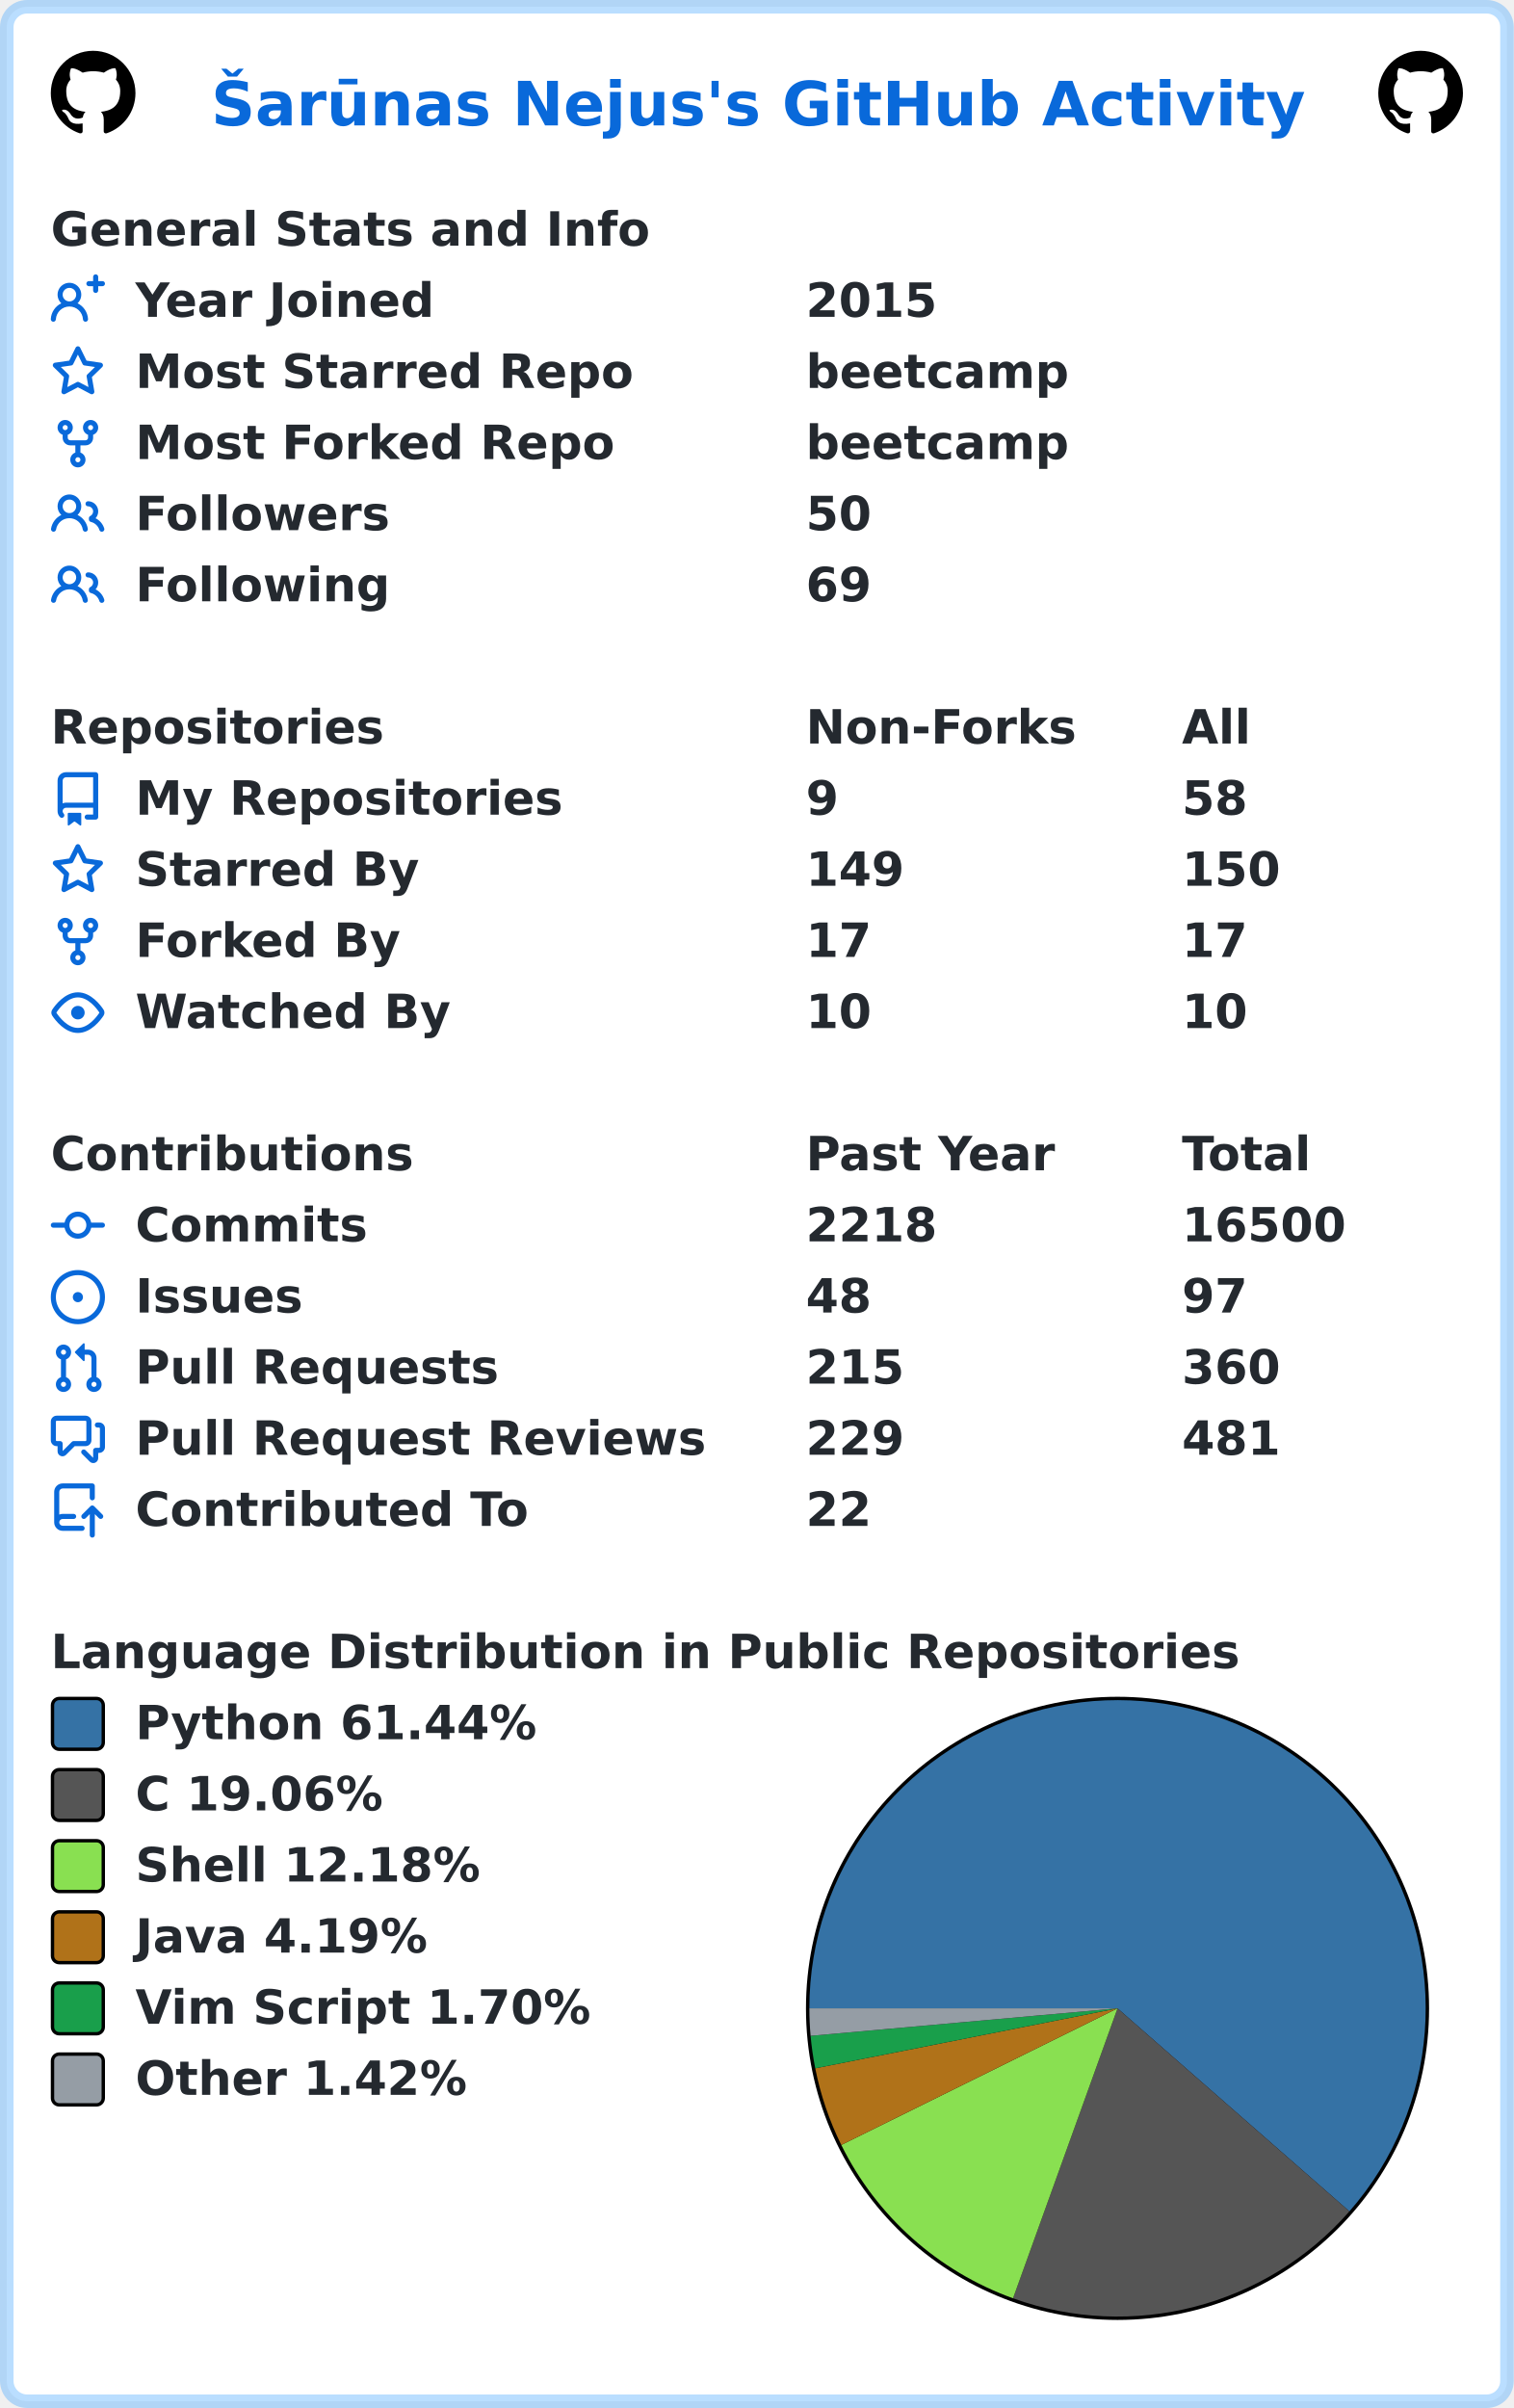
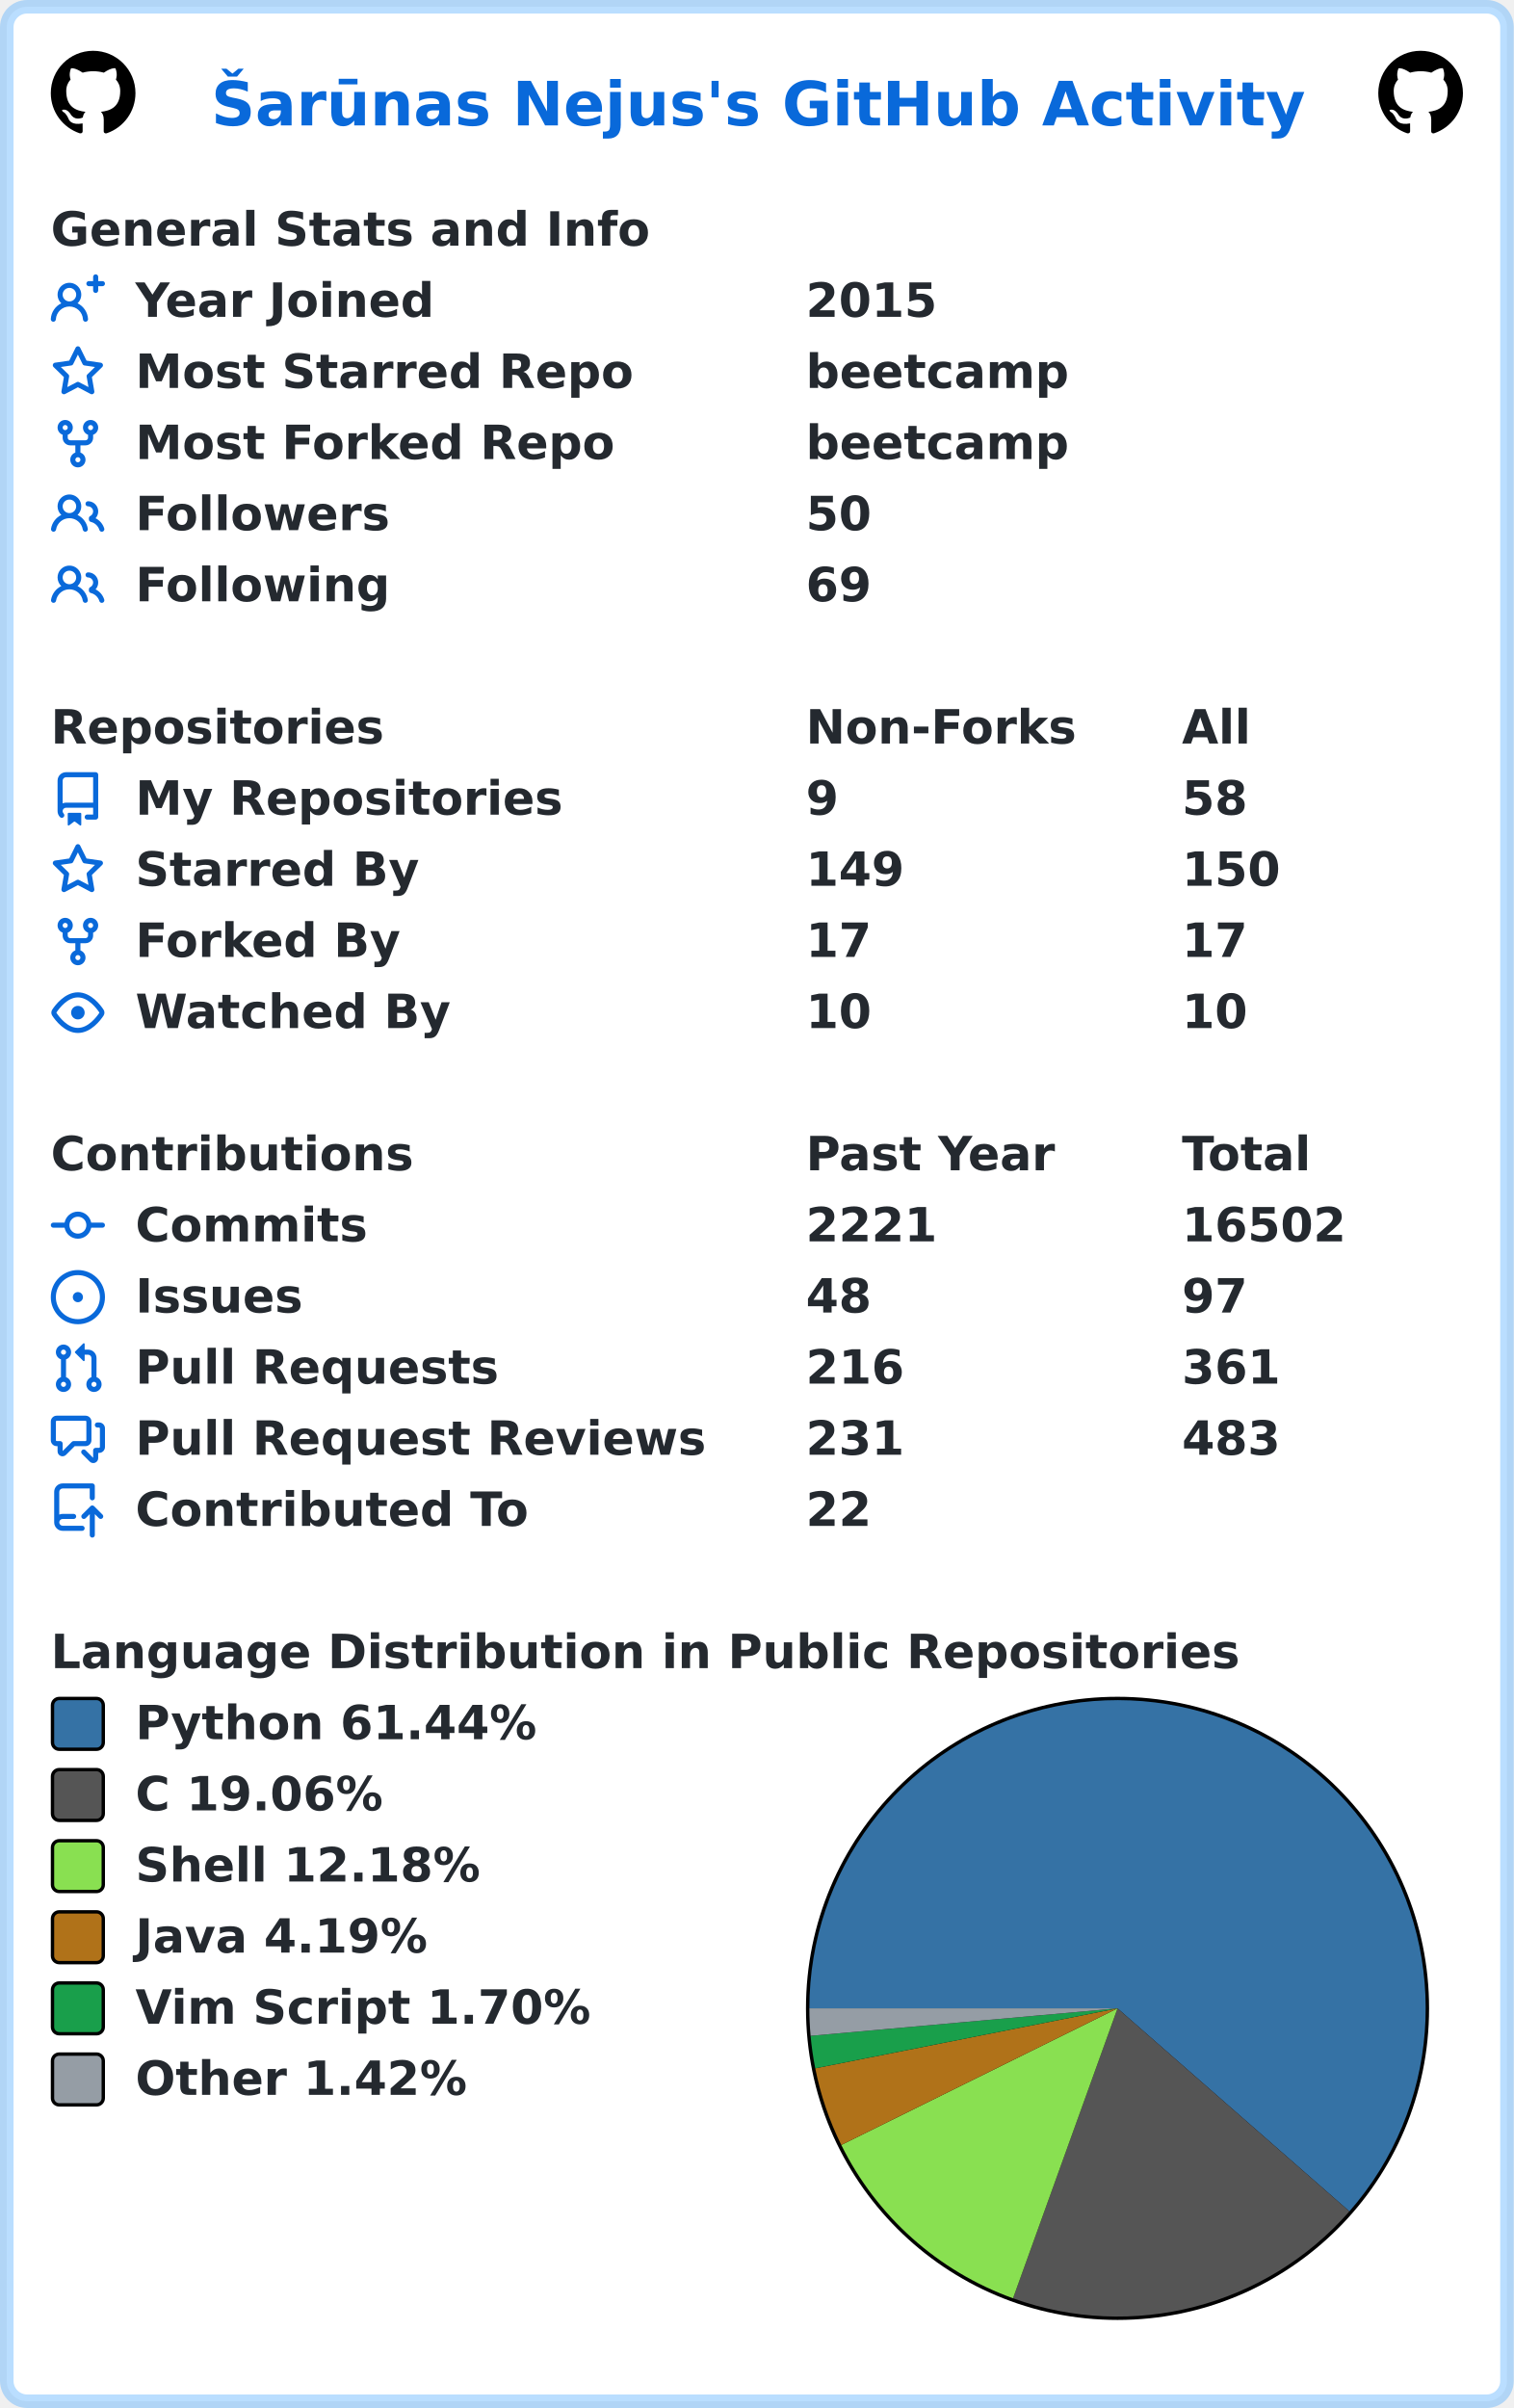
<svg xmlns="http://www.w3.org/2000/svg" width="447" height="711" viewBox="0 0 447 711" lang="en" xml:lang="en">
  <rect x="2" y="2" stroke-width="4" rx="6" width="443" height="707" stroke="rgba(84,174,255,0.4)" fill="#ffffff" />
  <g font-weight="600" font-size="110pt" font-family="Verdana,Geneva,DejaVu Sans,sans-serif" text-rendering="geometricPrecision">
    <text x="507" y="301" lengthAdjust="spacingAndGlyphs" textLength="2613" transform="scale(0.123)" fill="#0969da">Šarūnas Nejus's GitHub Activity</text>
    <svg x="15" y="15" width="25" height="25" viewBox="0 0 16 16">
      <path fill="#000000" fill-rule="evenodd" d="M8 0C3.58 0 0 3.58 0 8c0 3.54 2.29 6.53 5.47 7.59.4.07.55-.17.55-.38 0-.19-.01-.82-.01-1.49-2.01.37-2.53-.49-2.69-.94-.09-.23-.48-.94-.82-1.13-.28-.15-.68-.52-.01-.53.63-.01 1.08.58 1.23.82.72 1.21 1.87.87 2.33.66.07-.52.28-.87.51-1.07-1.78-.2-3.64-.89-3.64-3.95 0-.87.31-1.59.82-2.15-.08-.2-.36-1.02.08-2.12 0 0 .67-.21 2.2.82.64-.18 1.32-.27 2-.27.68 0 1.36.09 2 .27 1.53-1.04 2.2-.82 2.2-.82.44 1.1.16 1.92.08 2.12.51.56.82 1.27.82 2.15 0 3.07-1.87 3.75-3.65 3.95.29.25.54.73.54 1.48 0 1.07-.01 1.93-.01 2.2 0 .21.15.46.55.38A8.013 8.013 0 0016 8c0-4.42-3.58-8-8-8z" />
    </svg>
    <svg x="407" y="15" width="25" height="25" viewBox="0 0 16 16">
      <path fill="#000000" fill-rule="evenodd" d="M8 0C3.58 0 0 3.58 0 8c0 3.54 2.29 6.53 5.47 7.59.4.07.55-.17.55-.38 0-.19-.01-.82-.01-1.49-2.01.37-2.53-.49-2.69-.94-.09-.23-.48-.94-.82-1.13-.28-.15-.68-.52-.01-.53.63-.01 1.08.58 1.23.82.72 1.21 1.87.87 2.33.66.07-.52.28-.87.51-1.07-1.78-.2-3.64-.89-3.64-3.95 0-.87.31-1.59.82-2.15-.08-.2-.36-1.02.08-2.12 0 0 .67-.21 2.2.82.64-.18 1.32-.27 2-.27.68 0 1.36.09 2 .27 1.53-1.04 2.2-.82 2.2-.82.44 1.1.16 1.92.08 2.12.51.56.82 1.27.82 2.15 0 3.07-1.87 3.75-3.65 3.95.29.25.54.73.54 1.48 0 1.07-.01 1.93-.01 2.2 0 .21.15.46.55.38A8.013 8.013 0 0016 8c0-4.42-3.58-8-8-8z" />
    </svg>
    <g transform="translate(0, 60)" fill="#24292f">
      <g transform="translate(15, 0)">
        <g transform="scale(0.095)">
          <text x="0" y="132" textLength="1851" lengthAdjust="spacingAndGlyphs">General Stats and Info</text>
        </g>
      </g>
      <g transform="translate(15, 21)">
        <path fill="#0969da" fill-rule="evenodd" d="M13.25 0a.75.75 0 01.75.75V2h1.25a.75.75 0 010 1.5H14v1.25a.75.75 0 01-1.5 0V3.5h-1.25a.75.75 0 010-1.5h1.25V.75a.75.75 0 01.75-.75zM5.5 4a2 2 0 100 4 2 2 0 000-4zm2.4 4.548a3.5 3.5 0 10-4.799 0 5.527 5.527 0 00-3.1 4.66.75.75 0 101.498.085A4.01 4.01 0 015.5 9.5a4.01 4.01 0 014.001 3.793.75.75 0 101.498-.086 5.527 5.527 0 00-3.1-4.659z" />
        <g transform="scale(0.095)">
          <text lengthAdjust="spacingAndGlyphs" textLength="932" x="263" y="132">Year Joined</text>
          <text lengthAdjust="spacingAndGlyphs" textLength="420" x="2347" y="132">2015</text>
        </g>
      </g>
      <g transform="translate(15, 42)">
        <path fill="#0969da" fill-rule="evenodd" d="M8 .25a.75.75 0 01.673.418l1.882 3.815 4.21.612a.75.75 0 01.416 1.279l-3.046 2.97.719 4.192a.75.75 0 01-1.088.791L8 12.347l-3.766 1.98a.75.75 0 01-1.088-.79l.72-4.194L.818 6.374a.75.75 0 01.416-1.28l4.21-.611L7.327.668A.75.75 0 018 .25zm0 2.445L6.615 5.5a.75.75 0 01-.564.41l-3.097.45 2.24 2.184a.75.75 0 01.216.664l-.528 3.084 2.769-1.456a.75.75 0 01.698 0l2.77 1.456-.53-3.084a.75.75 0 01.216-.664l2.24-2.183-3.096-.45a.75.75 0 01-.564-.41L8 2.694v.001z" />
        <g transform="scale(0.095)">
          <text lengthAdjust="spacingAndGlyphs" textLength="1532" x="263" y="132">Most Starred Repo</text>
          <text lengthAdjust="spacingAndGlyphs" textLength="830" x="2347" y="132">beetcamp</text>
        </g>
      </g>
      <g transform="translate(15, 63)">
        <path fill="#0969da" fill-rule="evenodd" d="M5 3.25a.75.75 0 11-1.5 0 .75.75 0 011.5 0zm0 2.122a2.25 2.25 0 10-1.5 0v.878A2.25 2.25 0 005.75 8.5h1.5v2.128a2.251 2.251 0 101.5 0V8.5h1.5a2.25 2.25 0 002.25-2.25v-.878a2.25 2.25 0 10-1.5 0v.878a.75.75 0 01-.75.75h-4.5A.75.75 0 015 6.25v-.878zm3.75 7.378a.75.75 0 11-1.5 0 .75.75 0 011.5 0zm3-8.75a.75.75 0 100-1.5.75.75 0 000 1.5z" />
        <g transform="scale(0.095)">
          <text lengthAdjust="spacingAndGlyphs" textLength="1485" x="263" y="132">Most Forked Repo</text>
          <text lengthAdjust="spacingAndGlyphs" textLength="830" x="2347" y="132">beetcamp</text>
        </g>
      </g>
      <g transform="translate(15, 84)">
        <path fill="#0969da" fill-rule="evenodd" d="M5.5 3.5a2 2 0 100 4 2 2 0 000-4zM2 5.5a3.5 3.5 0 115.898 2.549 5.507 5.507 0 013.034 4.084.75.75 0 11-1.482.235 4.001 4.001 0 00-7.9 0 .75.75 0 01-1.482-.236A5.507 5.507 0 013.102 8.05 3.49 3.49 0 012 5.5zM11 4a.75.75 0 100 1.5 1.5 1.5 0 01.666 2.844.75.75 0 00-.416.672v.352a.75.75 0 00.574.73c1.2.289 2.162 1.2 2.522 2.372a.75.75 0 101.434-.44 5.01 5.01 0 00-2.56-3.012A3 3 0 0011 4z" />
        <g transform="scale(0.095)">
          <text lengthAdjust="spacingAndGlyphs" textLength="778" x="263" y="132">Followers</text>
          <text lengthAdjust="spacingAndGlyphs" textLength="210" x="2347" y="132">50</text>
        </g>
      </g>
      <g transform="translate(15, 105)">
        <path fill="#0969da" fill-rule="evenodd" d="M5.5 3.5a2 2 0 100 4 2 2 0 000-4zM2 5.5a3.5 3.5 0 115.898 2.549 5.507 5.507 0 013.034 4.084.75.75 0 11-1.482.235 4.001 4.001 0 00-7.9 0 .75.75 0 01-1.482-.236A5.507 5.507 0 013.102 8.05 3.49 3.49 0 012 5.5zM11 4a.75.75 0 100 1.5 1.5 1.5 0 01.666 2.844.75.75 0 00-.416.672v.352a.75.75 0 00.574.73c1.2.289 2.162 1.2 2.522 2.372a.75.75 0 101.434-.44 5.01 5.01 0 00-2.56-3.012A3 3 0 0011 4z" />
        <g transform="scale(0.095)">
          <text lengthAdjust="spacingAndGlyphs" textLength="780" x="263" y="132">Following</text>
          <text lengthAdjust="spacingAndGlyphs" textLength="210" x="2347" y="132">69</text>
        </g>
      </g>
    </g>
    <g transform="translate(0, 207)" fill="#24292f">
      <g transform="translate(15, 0)">
        <g transform="scale(0.095)">
          <text x="0" y="132" textLength="1020" lengthAdjust="spacingAndGlyphs">Repositories</text>
          <text x="2347" y="132" textLength="832" lengthAdjust="spacingAndGlyphs">Non-Forks</text>
          <text x="3516" y="132" textLength="206" lengthAdjust="spacingAndGlyphs">All</text>
        </g>
      </g>
      <g transform="translate(15, 21)">
        <path fill="#0969da" fill-rule="evenodd" d="M2 2.5A2.5 2.5 0 014.5 0h8.75a.75.75 0 01.75.75v12.5a.75.75 0 01-.75.75h-2.5a.75.75 0 110-1.5h1.75v-2h-8a1 1 0 00-.714 1.7.75.75 0 01-1.072 1.05A2.495 2.495 0 012 11.5v-9zm10.5-1V9h-8c-.356 0-.694.074-1 .208V2.5a1 1 0 011-1h8zM5 12.25v3.25a.25.25 0 00.4.2l1.45-1.087a.25.25 0 01.3 0L8.6 15.7a.25.25 0 00.4-.2v-3.25a.25.25 0 00-.25-.25h-3.5a.25.25 0 00-.25.25z" />
        <g transform="scale(0.095)">
          <text lengthAdjust="spacingAndGlyphs" textLength="1312" x="263" y="132">My Repositories</text>
          <text lengthAdjust="spacingAndGlyphs" textLength="105" x="2347" y="132">9</text>
          <text lengthAdjust="spacingAndGlyphs" textLength="210" x="3516" y="132">58</text>
        </g>
      </g>
      <g transform="translate(15, 42)">
        <path fill="#0969da" fill-rule="evenodd" d="M8 .25a.75.75 0 01.673.418l1.882 3.815 4.21.612a.75.75 0 01.416 1.279l-3.046 2.97.719 4.192a.75.75 0 01-1.088.791L8 12.347l-3.766 1.98a.75.75 0 01-1.088-.79l.72-4.194L.818 6.374a.75.75 0 01.416-1.28l4.21-.611L7.327.668A.75.75 0 018 .25zm0 2.445L6.615 5.5a.75.75 0 01-.564.41l-3.097.45 2.24 2.184a.75.75 0 01.216.664l-.528 3.084 2.769-1.456a.75.75 0 01.698 0l2.77 1.456-.53-3.084a.75.75 0 01.216-.664l2.24-2.183-3.096-.45a.75.75 0 01-.564-.41L8 2.694v.001z" />
        <g transform="scale(0.095)">
          <text lengthAdjust="spacingAndGlyphs" textLength="874" x="263" y="132">Starred By</text>
          <text lengthAdjust="spacingAndGlyphs" textLength="315" x="2347" y="132">149</text>
          <text lengthAdjust="spacingAndGlyphs" textLength="315" x="3516" y="132">150</text>
        </g>
      </g>
      <g transform="translate(15, 63)">
        <path fill="#0969da" fill-rule="evenodd" d="M5 3.25a.75.75 0 11-1.5 0 .75.75 0 011.5 0zm0 2.122a2.25 2.25 0 10-1.5 0v.878A2.25 2.25 0 005.75 8.5h1.5v2.128a2.251 2.251 0 101.5 0V8.5h1.5a2.25 2.25 0 002.25-2.25v-.878a2.25 2.25 0 10-1.5 0v.878a.75.75 0 01-.75.75h-4.5A.75.75 0 015 6.25v-.878zm3.75 7.378a.75.75 0 11-1.5 0 .75.75 0 011.5 0zm3-8.75a.75.75 0 100-1.5.75.75 0 000 1.5z" />
        <g transform="scale(0.095)">
          <text lengthAdjust="spacingAndGlyphs" textLength="828" x="263" y="132">Forked By</text>
          <text lengthAdjust="spacingAndGlyphs" textLength="210" x="2347" y="132">17</text>
          <text lengthAdjust="spacingAndGlyphs" textLength="210" x="3516" y="132">17</text>
        </g>
      </g>
      <g transform="translate(15, 84)">
        <path fill="#0969da" fill-rule="evenodd" d="M1.679 7.932c.412-.621 1.242-1.75 2.366-2.717C5.175 4.242 6.527 3.5 8 3.5c1.473 0 2.824.742 3.955 1.715 1.124.967 1.954 2.096 2.366 2.717a.119.119 0 010 .136c-.412.621-1.242 1.75-2.366 2.717C10.825 11.758 9.473 12.5 8 12.5c-1.473 0-2.824-.742-3.955-1.715C2.92 9.818 2.09 8.69 1.679 8.068a.119.119 0 010-.136zM8 2c-1.981 0-3.67.992-4.933 2.078C1.797 5.169.88 6.423.43 7.1a1.619 1.619 0 000 1.798c.45.678 1.367 1.932 2.637 3.024C4.329 13.008 6.019 14 8 14c1.981 0 3.67-.992 4.933-2.078 1.27-1.091 2.187-2.345 2.637-3.023a1.619 1.619 0 000-1.798c-.45-.678-1.367-1.932-2.637-3.023C11.671 2.992 9.981 2 8 2zm0 8a2 2 0 100-4 2 2 0 000 4z" />
        <g transform="scale(0.095)">
          <text lengthAdjust="spacingAndGlyphs" textLength="993" x="263" y="132">Watched By</text>
          <text lengthAdjust="spacingAndGlyphs" textLength="210" x="2347" y="132">10</text>
          <text lengthAdjust="spacingAndGlyphs" textLength="210" x="3516" y="132">10</text>
        </g>
      </g>
    </g>
    <g transform="translate(0, 333)" fill="#24292f">
      <g transform="translate(15, 0)">
        <g transform="scale(0.095)">
          <text x="0" y="132" textLength="1112" lengthAdjust="spacingAndGlyphs">Contributions</text>
          <text x="2347" y="132" textLength="774" lengthAdjust="spacingAndGlyphs">Past Year</text>
          <text x="3516" y="132" textLength="414" lengthAdjust="spacingAndGlyphs">Total</text>
        </g>
      </g>
      <g transform="translate(15, 21)">
        <path fill="#0969da" fill-rule="evenodd" d="M10.5 7.75a2.5 2.5 0 11-5 0 2.5 2.5 0 015 0zm1.43.75a4.002 4.002 0 01-7.86 0H.75a.75.75 0 110-1.5h3.32a4.001 4.001 0 017.86 0h3.32a.75.75 0 110 1.5h-3.32z" />
        <g transform="scale(0.095)">
          <text lengthAdjust="spacingAndGlyphs" textLength="734" x="263" y="132">Commits</text>
-           <text lengthAdjust="spacingAndGlyphs" textLength="420" x="2347" y="132">2218</text>
-           <text lengthAdjust="spacingAndGlyphs" textLength="525" x="3516" y="132">16500</text>
+           <text lengthAdjust="spacingAndGlyphs" textLength="420" x="2347" y="132">2221</text>
+           <text lengthAdjust="spacingAndGlyphs" textLength="525" x="3516" y="132">16502</text>
        </g>
      </g>
      <g transform="translate(15, 42)">
        <path fill="#0969da" d="M8 9.5a1.5 1.5 0 100-3 1.5 1.5 0 000 3z" />
        <path fill="#0969da" fill-rule="evenodd" d="M8 0a8 8 0 100 16A8 8 0 008 0zM1.5 8a6.5 6.5 0 1113 0 6.5 6.5 0 01-13 0z" />
        <g transform="scale(0.095)">
          <text lengthAdjust="spacingAndGlyphs" textLength="512" x="263" y="132">Issues</text>
          <text lengthAdjust="spacingAndGlyphs" textLength="210" x="2347" y="132">48</text>
          <text lengthAdjust="spacingAndGlyphs" textLength="210" x="3516" y="132">97</text>
        </g>
      </g>
      <g transform="translate(15, 63)">
        <path fill="#0969da" fill-rule="evenodd" d="M7.177 3.073L9.573.677A.25.25 0 0110 .854v4.792a.25.25 0 01-.427.177L7.177 3.427a.25.25 0 010-.354zM3.75 2.5a.75.75 0 100 1.5.75.75 0 000-1.5zm-2.25.75a2.25 2.25 0 113 2.122v5.256a2.251 2.251 0 11-1.5 0V5.372A2.25 2.25 0 011.5 3.25zM11 2.5h-1V4h1a1 1 0 011 1v5.628a2.251 2.251 0 101.5 0V5A2.5 2.5 0 0011 2.5zm1 10.25a.75.75 0 111.5 0 .75.75 0 01-1.5 0zM3.75 12a.75.75 0 100 1.5.75.75 0 000-1.5z" />
        <g transform="scale(0.095)">
          <text lengthAdjust="spacingAndGlyphs" textLength="1113" x="263" y="132">Pull Requests</text>
-           <text lengthAdjust="spacingAndGlyphs" textLength="315" x="2347" y="132">215</text>
-           <text lengthAdjust="spacingAndGlyphs" textLength="315" x="3516" y="132">360</text>
+           <text lengthAdjust="spacingAndGlyphs" textLength="315" x="2347" y="132">216</text>
+           <text lengthAdjust="spacingAndGlyphs" textLength="315" x="3516" y="132">361</text>
        </g>
      </g>
      <g transform="translate(15, 84)">
        <path fill="#0969da" fill-rule="evenodd" d="M1.5 2.75a.25.25 0 01.25-.25h8.5a.25.25 0 01.25.25v5.5a.25.25 0 01-.25.25h-3.5a.75.75 0 00-.53.22L3.5 11.44V9.25a.75.75 0 00-.75-.75h-1a.25.25 0 01-.25-.25v-5.5zM1.75 1A1.75 1.75 0 000 2.75v5.5C0 9.216.784 10 1.75 10H2v1.543a1.457 1.457 0 002.487 1.03L7.061 10h3.189A1.75 1.75 0 0012 8.25v-5.5A1.75 1.75 0 0010.25 1h-8.5zM14.5 4.75a.25.25 0 00-.25-.25h-.5a.75.75 0 110-1.5h.5c.966 0 1.75.784 1.75 1.75v5.5A1.75 1.75 0 0114.25 12H14v1.543a1.457 1.457 0 01-2.487 1.03L9.22 12.28a.75.75 0 111.06-1.06l2.22 2.22v-2.19a.75.75 0 01.75-.75h1a.25.25 0 00.25-.25v-5.5z" />
        <g transform="scale(0.095)">
          <text lengthAdjust="spacingAndGlyphs" textLength="1762" x="263" y="132">Pull Request Reviews</text>
-           <text lengthAdjust="spacingAndGlyphs" textLength="315" x="2347" y="132">229</text>
-           <text lengthAdjust="spacingAndGlyphs" textLength="315" x="3516" y="132">481</text>
+           <text lengthAdjust="spacingAndGlyphs" textLength="315" x="2347" y="132">231</text>
+           <text lengthAdjust="spacingAndGlyphs" textLength="315" x="3516" y="132">483</text>
        </g>
      </g>
      <g transform="translate(15, 105)">
        <path fill="#0969da" fill-rule="evenodd" d="M1 2.5A2.5 2.5 0 013.5 0h8.75a.75.75 0 01.75.75v3.5a.75.75 0 01-1.5 0V1.5h-8a1 1 0 00-1 1v6.708A2.492 2.492 0 013.5 9h3.25a.75.75 0 010 1.5H3.5a1 1 0 100 2h5.75a.75.75 0 010 1.5H3.5A2.5 2.5 0 011 11.5v-9zm13.23 7.79a.75.75 0 001.06-1.06l-2.505-2.505a.75.75 0 00-1.06 0L9.22 9.229a.75.75 0 001.06 1.061l1.225-1.224v6.184a.75.75 0 001.5 0V9.066l1.224 1.224z" />
        <g transform="scale(0.095)">
          <text lengthAdjust="spacingAndGlyphs" textLength="1234" x="263" y="132">Contributed To</text>
          <text lengthAdjust="spacingAndGlyphs" textLength="210" x="2347" y="132">22</text>
        </g>
      </g>
    </g>
    <g transform="translate(0, 480)" fill="#24292f">
      <g transform="translate(15, 0)">
        <g transform="scale(0.095)">
          <text x="0" y="132" textLength="3652" lengthAdjust="spacingAndGlyphs">Language Distribution in Public Repositories</text>
        </g>
      </g>
      <g transform="translate(238, 21)">
        <circle cx="92" cy="92" r="92" fill="#000000" />
      </g>
      <g transform="translate(239, 22)">
        <path fill-rule="evenodd" fill="#3572A5" d="M 0.0,91 A 91 91 0 1 1 159.47 150.941 L 91,91 Z" />
        <path fill-rule="evenodd" fill="#555555" d="M 159.47,150.941 A 91 91 0 0 1 60.14 176.608 L 91,91 Z" />
        <path fill-rule="evenodd" fill="#89e051" d="M 60.14,176.608 A 91 91 0 0 1 9.428 131.337 L 91,91 Z" />
        <path fill-rule="evenodd" fill="#b07219" d="M 9.428,131.337 A 91 91 0 0 1 1.738 108.702 L 91,91 Z" />
        <path fill-rule="evenodd" fill="#199f4b" d="M 1.738,108.702 A 91 91 0 0 1 0.362 99.107 L 91,91 Z" />
        <path fill-rule="evenodd" fill="#959da5" d="M 0.362,99.107 A 91 91 0 0 1 0.0 91 L 91,91 Z" />
      </g>
      <g transform="translate(15, 21)">
        <rect x="0.5" y="0.5" rx="2" width="15" height="15" fill="#3572A5" stroke-width="1" stroke="#000000" />
        <text transform="scale(0.095)" x="263" y="132" textLength="1254" lengthAdjust="spacingAndGlyphs">Python 61.44%</text>
      </g>
      <g transform="translate(15, 42)">
        <rect x="0.5" y="0.5" rx="2" width="15" height="15" fill="#555555" stroke-width="1" stroke="#000000" />
        <text transform="scale(0.095)" x="263" y="132" textLength="798" lengthAdjust="spacingAndGlyphs">C 19.06%</text>
      </g>
      <g transform="translate(15, 63)">
        <rect x="0.5" y="0.5" rx="2" width="15" height="15" fill="#89e051" stroke-width="1" stroke="#000000" />
        <text transform="scale(0.095)" x="263" y="132" textLength="1088" lengthAdjust="spacingAndGlyphs">Shell 12.18%</text>
      </g>
      <g transform="translate(15, 84)">
        <rect x="0.5" y="0.5" rx="2" width="15" height="15" fill="#b07219" stroke-width="1" stroke="#000000" />
        <text transform="scale(0.095)" x="263" y="132" textLength="933" lengthAdjust="spacingAndGlyphs">Java 4.19%</text>
      </g>
      <g transform="translate(15, 105)">
        <rect x="0.5" y="0.5" rx="2" width="15" height="15" fill="#199f4b" stroke-width="1" stroke="#000000" />
        <text transform="scale(0.095)" x="263" y="132" textLength="1428" lengthAdjust="spacingAndGlyphs">Vim Script 1.70%</text>
      </g>
      <g transform="translate(15, 126)">
        <rect x="0.5" y="0.5" rx="2" width="15" height="15" fill="#959da5" stroke-width="1" stroke="#000000" />
        <text transform="scale(0.095)" x="263" y="132" textLength="1047" lengthAdjust="spacingAndGlyphs">Other 1.42%</text>
      </g>
    </g>
  </g>
</svg>
